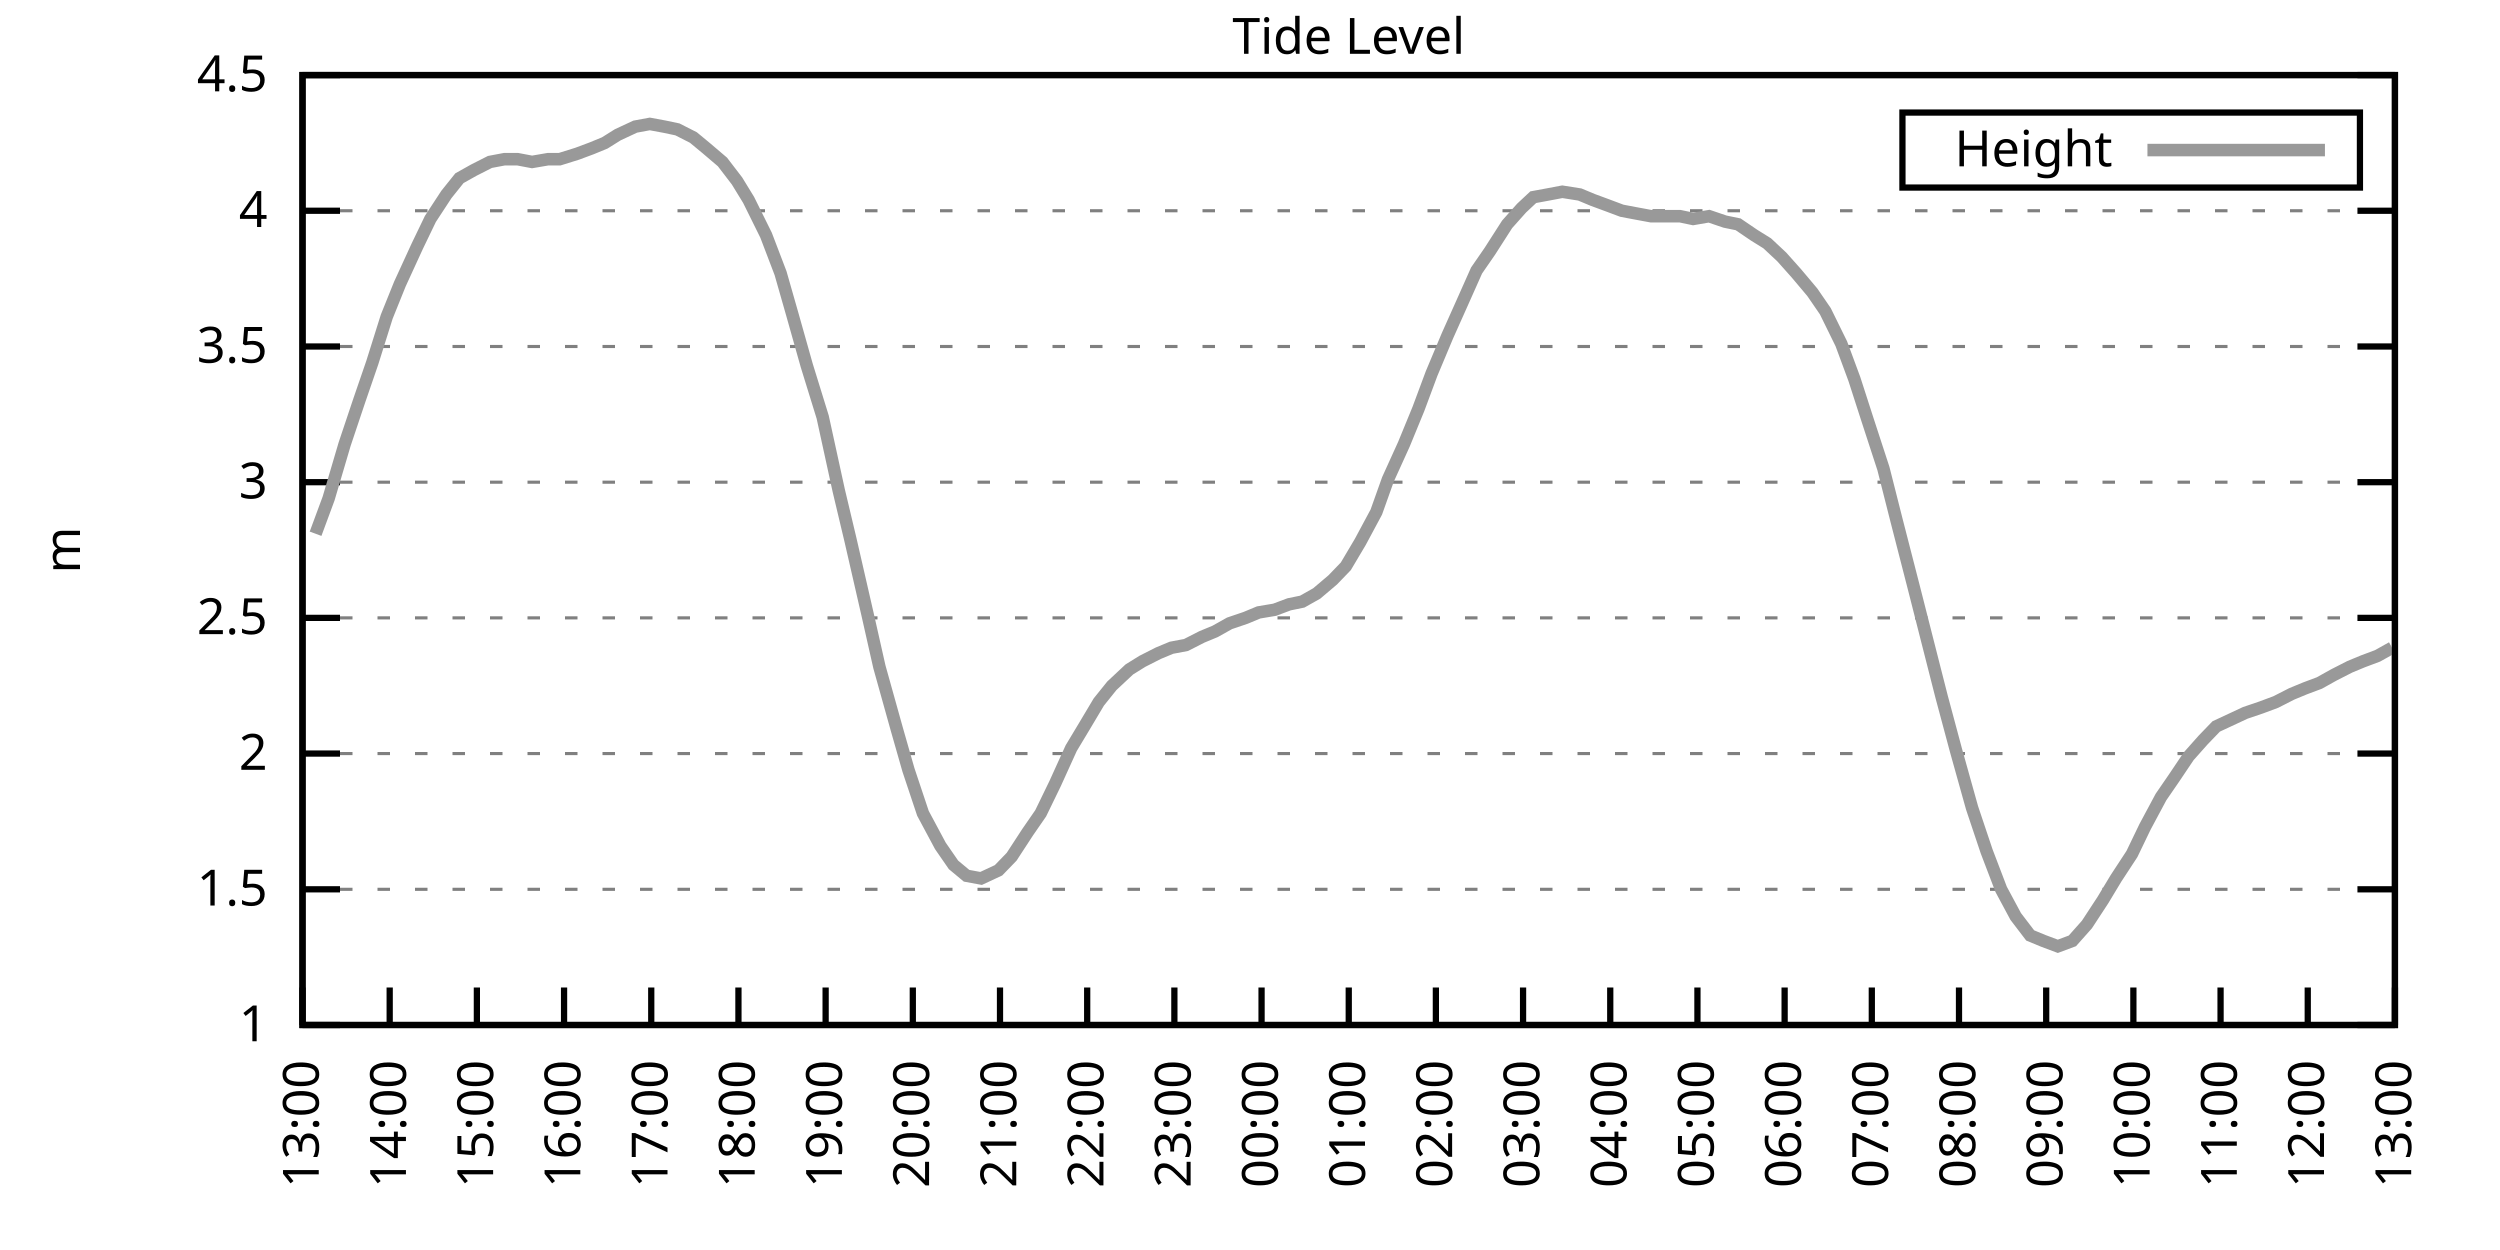
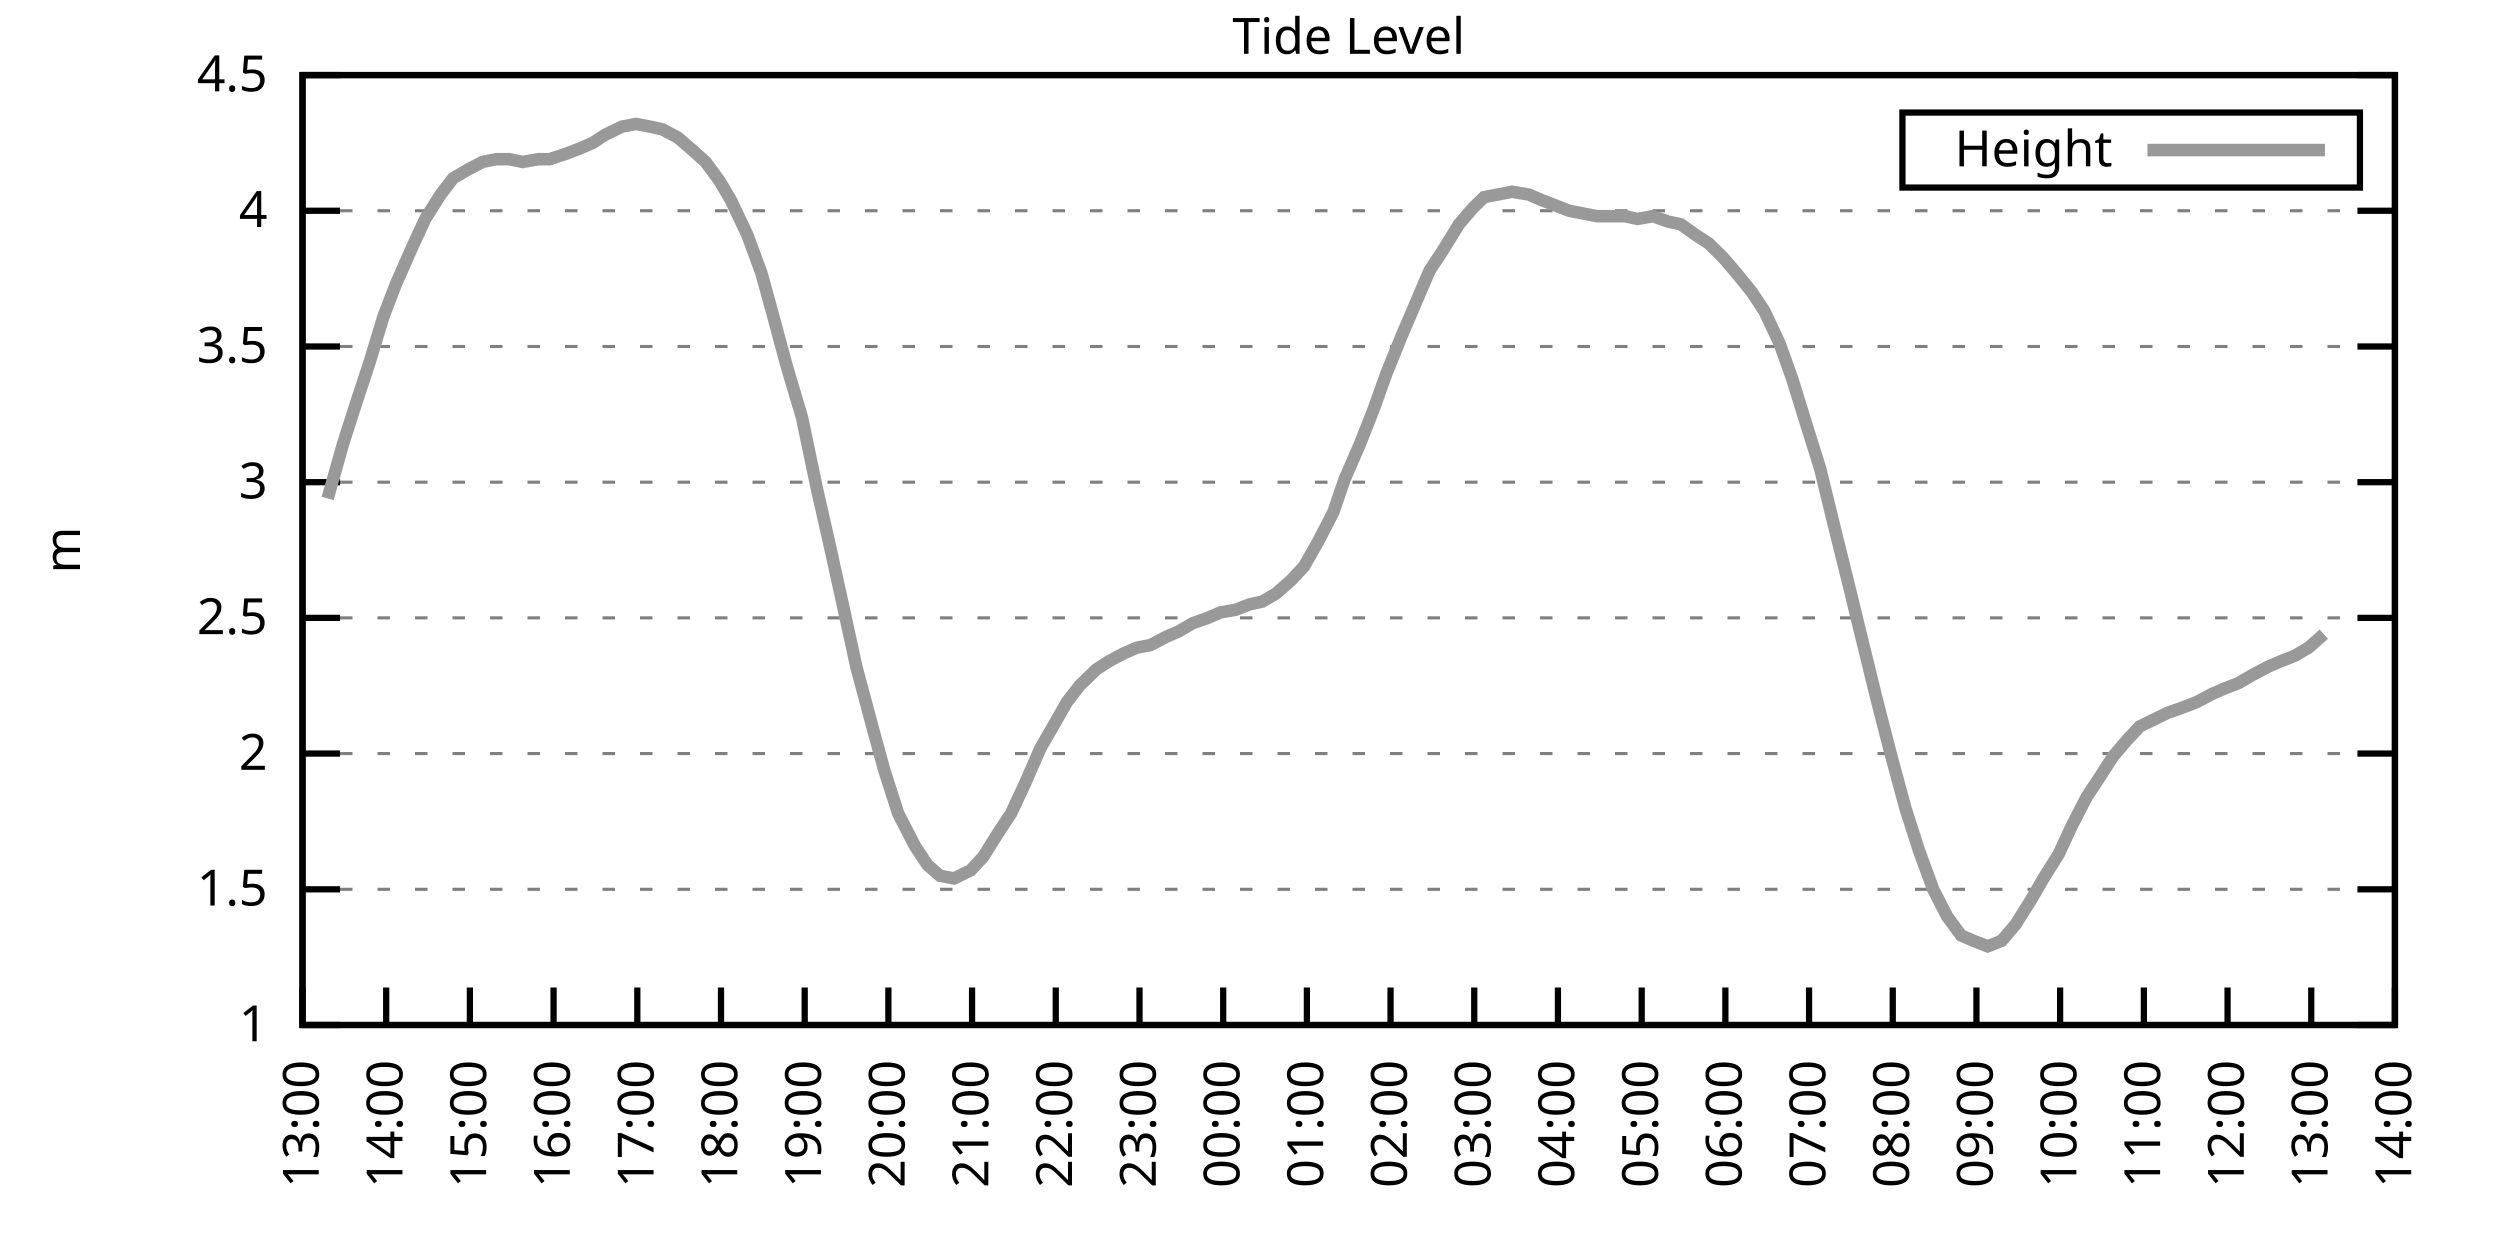
<svg xmlns="http://www.w3.org/2000/svg" xmlns:xlink="http://www.w3.org/1999/xlink" width="400" height="200" viewBox="0 0 400 200">
  <g id="gnuplot_canvas">
    <rect x="0" y="0" width="400" height="200" fill="none" />
    <defs>
      <circle id="gpDot" r="0.5" stroke-width="0.5" stroke="currentColor" />
      <path id="gpPt0" stroke-width="0.333" stroke="currentColor" d="M-1,0 h2 M0,-1 v2" />
      <path id="gpPt1" stroke-width="0.333" stroke="currentColor" d="M-1,-1 L1,1 M1,-1 L-1,1" />
      <path id="gpPt2" stroke-width="0.333" stroke="currentColor" d="M-1,0 L1,0 M0,-1 L0,1 M-1,-1 L1,1 M-1,1 L1,-1" />
      <rect id="gpPt3" stroke-width="0.333" stroke="currentColor" x="-1" y="-1" width="2" height="2" />
      <rect id="gpPt4" stroke-width="0.333" stroke="currentColor" fill="currentColor" x="-1" y="-1" width="2" height="2" />
      <circle id="gpPt5" stroke-width="0.333" stroke="currentColor" cx="0" cy="0" r="1" />
      <use xlink:href="#gpPt5" id="gpPt6" fill="currentColor" stroke="none" />
      <path id="gpPt7" stroke-width="0.333" stroke="currentColor" d="M0,-1.33 L-1.33,0.67 L1.33,0.67 z" />
      <use xlink:href="#gpPt7" id="gpPt8" fill="currentColor" stroke="none" />
      <use xlink:href="#gpPt7" id="gpPt9" stroke="currentColor" transform="rotate(180)" />
      <use xlink:href="#gpPt9" id="gpPt10" fill="currentColor" stroke="none" />
      <use xlink:href="#gpPt3" id="gpPt11" stroke="currentColor" transform="rotate(45)" />
      <use xlink:href="#gpPt11" id="gpPt12" fill="currentColor" stroke="none" />
      <path id="gpPt13" stroke-width="0.333" stroke="currentColor" d="M0,1.330 L1.265,0.411 L0.782,-1.067 L-0.782,-1.076 L-1.265,0.411 z" />
      <use xlink:href="#gpPt13" id="gpPt14" fill="currentColor" stroke="none" />
      <filter id="textbox" filterUnits="objectBoundingBox" x="0" y="0" height="1" width="1">
        <feFlood flood-color="white" flood-opacity="1" result="bgnd" />
        <feComposite in="SourceGraphic" in2="bgnd" operator="atop" />
      </filter>
      <filter id="greybox" filterUnits="objectBoundingBox" x="0" y="0" height="1" width="1">
        <feFlood flood-color="lightgrey" flood-opacity="1" result="grey" />
        <feComposite in="SourceGraphic" in2="grey" operator="atop" />
      </filter>
    </defs>
    <g fill="none" color="white" stroke="currentColor" stroke-width="1.00" stroke-linecap="butt" stroke-linejoin="miter">
</g>
    <g fill="none" color="black" stroke="currentColor" stroke-width="1.00" stroke-linecap="butt" stroke-linejoin="miter">
      <g stroke="none" shape-rendering="crispEdges">
        <polygon fill="rgb(255, 255, 255)" points="48.40,164.00 383.18,164.00 383.18,12.02 48.40,12.02 " />
      </g>
    </g>
    <g fill="none" color="black" stroke="currentColor" stroke-width="1.00" stroke-linecap="butt" stroke-linejoin="miter">
</g>
    <g fill="none" color="black" stroke="black" stroke-width="0.50" stroke-linecap="butt" stroke-linejoin="miter">
</g>
    <g fill="none" color="gray" stroke="currentColor" stroke-width="0.50" stroke-linecap="butt" stroke-linejoin="miter">
      <path stroke="gray" stroke-dasharray="2,4" class="gridline" d="M48.40,164.00 L383.19,164.00  " />
    </g>
    <g fill="none" color="gray" stroke="gray" stroke-width="1.00" stroke-linecap="butt" stroke-linejoin="miter">
</g>
    <g fill="none" color="black" stroke="currentColor" stroke-width="1.00" stroke-linecap="butt" stroke-linejoin="miter">
      <path stroke="black" d="M48.40,164.00 L54.40,164.00 M383.19,164.00 L377.19,164.00  " />
      <g transform="translate(42.80,166.60)" stroke="none" fill="black" font-family="Sans" font-size="8.00" text-anchor="end">
        <text>
          <tspan font-family="Sans"> 1</tspan>
        </text>
      </g>
    </g>
    <g fill="none" color="black" stroke="currentColor" stroke-width="1.00" stroke-linecap="butt" stroke-linejoin="miter">
</g>
    <g fill="none" color="black" stroke="black" stroke-width="0.50" stroke-linecap="butt" stroke-linejoin="miter">
</g>
    <g fill="none" color="gray" stroke="currentColor" stroke-width="0.50" stroke-linecap="butt" stroke-linejoin="miter">
      <path stroke="gray" stroke-dasharray="2,4" class="gridline" d="M48.40,142.29 L383.19,142.29  " />
    </g>
    <g fill="none" color="gray" stroke="gray" stroke-width="1.00" stroke-linecap="butt" stroke-linejoin="miter">
</g>
    <g fill="none" color="black" stroke="currentColor" stroke-width="1.00" stroke-linecap="butt" stroke-linejoin="miter">
      <path stroke="black" d="M48.40,142.29 L54.40,142.29 M383.19,142.29 L377.19,142.29  " />
      <g transform="translate(42.80,144.89)" stroke="none" fill="black" font-family="Sans" font-size="8.00" text-anchor="end">
        <text>
          <tspan font-family="Sans"> 1.5</tspan>
        </text>
      </g>
    </g>
    <g fill="none" color="black" stroke="currentColor" stroke-width="1.00" stroke-linecap="butt" stroke-linejoin="miter">
</g>
    <g fill="none" color="black" stroke="black" stroke-width="0.50" stroke-linecap="butt" stroke-linejoin="miter">
</g>
    <g fill="none" color="gray" stroke="currentColor" stroke-width="0.50" stroke-linecap="butt" stroke-linejoin="miter">
      <path stroke="gray" stroke-dasharray="2,4" class="gridline" d="M48.40,120.57 L383.19,120.57  " />
    </g>
    <g fill="none" color="gray" stroke="gray" stroke-width="1.00" stroke-linecap="butt" stroke-linejoin="miter">
</g>
    <g fill="none" color="black" stroke="currentColor" stroke-width="1.00" stroke-linecap="butt" stroke-linejoin="miter">
      <path stroke="black" d="M48.40,120.57 L54.40,120.57 M383.19,120.57 L377.19,120.57  " />
      <g transform="translate(42.80,123.17)" stroke="none" fill="black" font-family="Sans" font-size="8.00" text-anchor="end">
        <text>
          <tspan font-family="Sans"> 2</tspan>
        </text>
      </g>
    </g>
    <g fill="none" color="black" stroke="currentColor" stroke-width="1.00" stroke-linecap="butt" stroke-linejoin="miter">
</g>
    <g fill="none" color="black" stroke="black" stroke-width="0.50" stroke-linecap="butt" stroke-linejoin="miter">
</g>
    <g fill="none" color="gray" stroke="currentColor" stroke-width="0.50" stroke-linecap="butt" stroke-linejoin="miter">
      <path stroke="gray" stroke-dasharray="2,4" class="gridline" d="M48.40,98.86 L383.19,98.86  " />
    </g>
    <g fill="none" color="gray" stroke="gray" stroke-width="1.00" stroke-linecap="butt" stroke-linejoin="miter">
</g>
    <g fill="none" color="black" stroke="currentColor" stroke-width="1.00" stroke-linecap="butt" stroke-linejoin="miter">
      <path stroke="black" d="M48.40,98.86 L54.40,98.86 M383.19,98.86 L377.19,98.86  " />
      <g transform="translate(42.80,101.46)" stroke="none" fill="black" font-family="Sans" font-size="8.00" text-anchor="end">
        <text>
          <tspan font-family="Sans"> 2.5</tspan>
        </text>
      </g>
    </g>
    <g fill="none" color="black" stroke="currentColor" stroke-width="1.00" stroke-linecap="butt" stroke-linejoin="miter">
</g>
    <g fill="none" color="black" stroke="black" stroke-width="0.50" stroke-linecap="butt" stroke-linejoin="miter">
</g>
    <g fill="none" color="gray" stroke="currentColor" stroke-width="0.50" stroke-linecap="butt" stroke-linejoin="miter">
      <path stroke="gray" stroke-dasharray="2,4" class="gridline" d="M48.40,77.15 L383.19,77.15  " />
    </g>
    <g fill="none" color="gray" stroke="gray" stroke-width="1.00" stroke-linecap="butt" stroke-linejoin="miter">
</g>
    <g fill="none" color="black" stroke="currentColor" stroke-width="1.00" stroke-linecap="butt" stroke-linejoin="miter">
      <path stroke="black" d="M48.40,77.15 L54.40,77.15 M383.19,77.15 L377.19,77.15  " />
      <g transform="translate(42.80,79.75)" stroke="none" fill="black" font-family="Sans" font-size="8.00" text-anchor="end">
        <text>
          <tspan font-family="Sans"> 3</tspan>
        </text>
      </g>
    </g>
    <g fill="none" color="black" stroke="currentColor" stroke-width="1.00" stroke-linecap="butt" stroke-linejoin="miter">
</g>
    <g fill="none" color="black" stroke="black" stroke-width="0.50" stroke-linecap="butt" stroke-linejoin="miter">
</g>
    <g fill="none" color="gray" stroke="currentColor" stroke-width="0.50" stroke-linecap="butt" stroke-linejoin="miter">
      <path stroke="gray" stroke-dasharray="2,4" class="gridline" d="M48.40,55.44 L383.19,55.44  " />
    </g>
    <g fill="none" color="gray" stroke="gray" stroke-width="1.00" stroke-linecap="butt" stroke-linejoin="miter">
</g>
    <g fill="none" color="black" stroke="currentColor" stroke-width="1.00" stroke-linecap="butt" stroke-linejoin="miter">
      <path stroke="black" d="M48.40,55.44 L54.40,55.44 M383.19,55.44 L377.19,55.44  " />
      <g transform="translate(42.80,58.04)" stroke="none" fill="black" font-family="Sans" font-size="8.00" text-anchor="end">
        <text>
          <tspan font-family="Sans"> 3.5</tspan>
        </text>
      </g>
    </g>
    <g fill="none" color="black" stroke="currentColor" stroke-width="1.00" stroke-linecap="butt" stroke-linejoin="miter">
</g>
    <g fill="none" color="black" stroke="black" stroke-width="0.50" stroke-linecap="butt" stroke-linejoin="miter">
</g>
    <g fill="none" color="gray" stroke="currentColor" stroke-width="0.50" stroke-linecap="butt" stroke-linejoin="miter">
      <path stroke="gray" stroke-dasharray="2,4" class="gridline" d="M48.40,33.72 L383.19,33.72  " />
    </g>
    <g fill="none" color="gray" stroke="gray" stroke-width="1.00" stroke-linecap="butt" stroke-linejoin="miter">
</g>
    <g fill="none" color="black" stroke="currentColor" stroke-width="1.00" stroke-linecap="butt" stroke-linejoin="miter">
      <path stroke="black" d="M48.40,33.72 L54.40,33.72 M383.19,33.72 L377.19,33.72  " />
      <g transform="translate(42.80,36.32)" stroke="none" fill="black" font-family="Sans" font-size="8.00" text-anchor="end">
        <text>
          <tspan font-family="Sans"> 4</tspan>
        </text>
      </g>
    </g>
    <g fill="none" color="black" stroke="currentColor" stroke-width="1.00" stroke-linecap="butt" stroke-linejoin="miter">
</g>
    <g fill="none" color="black" stroke="black" stroke-width="0.50" stroke-linecap="butt" stroke-linejoin="miter">
</g>
    <g fill="none" color="gray" stroke="currentColor" stroke-width="0.50" stroke-linecap="butt" stroke-linejoin="miter">
      <path stroke="gray" stroke-dasharray="2,4" class="gridline" d="M48.40,12.01 L383.19,12.01  " />
    </g>
    <g fill="none" color="gray" stroke="gray" stroke-width="1.00" stroke-linecap="butt" stroke-linejoin="miter">
</g>
    <g fill="none" color="black" stroke="currentColor" stroke-width="1.00" stroke-linecap="butt" stroke-linejoin="miter">
      <path stroke="black" d="M48.40,12.01 L54.40,12.01 M383.19,12.01 L377.19,12.01  " />
      <g transform="translate(42.80,14.61)" stroke="none" fill="black" font-family="Sans" font-size="8.00" text-anchor="end">
        <text>
          <tspan font-family="Sans"> 4.5</tspan>
        </text>
      </g>
    </g>
    <g fill="none" color="black" stroke="currentColor" stroke-width="1.00" stroke-linecap="butt" stroke-linejoin="miter">
      <path stroke="black" d="M48.40,164.00 L48.40,158.00  " />
      <g transform="translate(51.00,169.60) rotate(270.00)" stroke="none" fill="black" font-family="Sans" font-size="8.00" text-anchor="end">
        <text>
          <tspan font-family="Sans">13:00</tspan>
        </text>
      </g>
    </g>
    <g fill="none" color="black" stroke="currentColor" stroke-width="1.00" stroke-linecap="butt" stroke-linejoin="miter">
-       <path stroke="black" d="M62.35,164.00 L62.35,158.00  " />
-       <g transform="translate(64.95,169.60) rotate(270.00)" stroke="none" fill="black" font-family="Sans" font-size="8.00" text-anchor="end">
+       <path stroke="black" d="M61.79,164.00 L61.79,158.00  " />
+       <g transform="translate(64.39,169.60) rotate(270.00)" stroke="none" fill="black" font-family="Sans" font-size="8.00" text-anchor="end">
        <text>
          <tspan font-family="Sans">14:00</tspan>
        </text>
      </g>
    </g>
    <g fill="none" color="black" stroke="currentColor" stroke-width="1.00" stroke-linecap="butt" stroke-linejoin="miter">
-       <path stroke="black" d="M76.30,164.00 L76.30,158.00  " />
-       <g transform="translate(78.90,169.60) rotate(270.00)" stroke="none" fill="black" font-family="Sans" font-size="8.00" text-anchor="end">
+       <path stroke="black" d="M75.18,164.00 L75.18,158.00  " />
+       <g transform="translate(77.78,169.60) rotate(270.00)" stroke="none" fill="black" font-family="Sans" font-size="8.00" text-anchor="end">
        <text>
          <tspan font-family="Sans">15:00</tspan>
        </text>
      </g>
    </g>
    <g fill="none" color="black" stroke="currentColor" stroke-width="1.00" stroke-linecap="butt" stroke-linejoin="miter">
-       <path stroke="black" d="M90.25,164.00 L90.25,158.00  " />
-       <g transform="translate(92.85,169.60) rotate(270.00)" stroke="none" fill="black" font-family="Sans" font-size="8.00" text-anchor="end">
+       <path stroke="black" d="M88.57,164.00 L88.57,158.00  " />
+       <g transform="translate(91.17,169.60) rotate(270.00)" stroke="none" fill="black" font-family="Sans" font-size="8.00" text-anchor="end">
        <text>
          <tspan font-family="Sans">16:00</tspan>
        </text>
      </g>
    </g>
    <g fill="none" color="black" stroke="currentColor" stroke-width="1.00" stroke-linecap="butt" stroke-linejoin="miter">
-       <path stroke="black" d="M104.20,164.00 L104.20,158.00  " />
-       <g transform="translate(106.80,169.60) rotate(270.00)" stroke="none" fill="black" font-family="Sans" font-size="8.00" text-anchor="end">
+       <path stroke="black" d="M101.97,164.00 L101.97,158.00  " />
+       <g transform="translate(104.57,169.60) rotate(270.00)" stroke="none" fill="black" font-family="Sans" font-size="8.00" text-anchor="end">
        <text>
          <tspan font-family="Sans">17:00</tspan>
        </text>
      </g>
    </g>
    <g fill="none" color="black" stroke="currentColor" stroke-width="1.00" stroke-linecap="butt" stroke-linejoin="miter">
-       <path stroke="black" d="M118.15,164.00 L118.15,158.00  " />
-       <g transform="translate(120.75,169.60) rotate(270.00)" stroke="none" fill="black" font-family="Sans" font-size="8.00" text-anchor="end">
+       <path stroke="black" d="M115.36,164.00 L115.36,158.00  " />
+       <g transform="translate(117.96,169.60) rotate(270.00)" stroke="none" fill="black" font-family="Sans" font-size="8.00" text-anchor="end">
        <text>
          <tspan font-family="Sans">18:00</tspan>
        </text>
      </g>
    </g>
    <g fill="none" color="black" stroke="currentColor" stroke-width="1.00" stroke-linecap="butt" stroke-linejoin="miter">
-       <path stroke="black" d="M132.10,164.00 L132.10,158.00  " />
-       <g transform="translate(134.70,169.60) rotate(270.00)" stroke="none" fill="black" font-family="Sans" font-size="8.00" text-anchor="end">
+       <path stroke="black" d="M128.75,164.00 L128.75,158.00  " />
+       <g transform="translate(131.35,169.60) rotate(270.00)" stroke="none" fill="black" font-family="Sans" font-size="8.00" text-anchor="end">
        <text>
          <tspan font-family="Sans">19:00</tspan>
        </text>
      </g>
    </g>
    <g fill="none" color="black" stroke="currentColor" stroke-width="1.00" stroke-linecap="butt" stroke-linejoin="miter">
-       <path stroke="black" d="M146.05,164.00 L146.05,158.00  " />
-       <g transform="translate(148.65,169.60) rotate(270.00)" stroke="none" fill="black" font-family="Sans" font-size="8.00" text-anchor="end">
+       <path stroke="black" d="M142.14,164.00 L142.14,158.00  " />
+       <g transform="translate(144.74,169.60) rotate(270.00)" stroke="none" fill="black" font-family="Sans" font-size="8.00" text-anchor="end">
        <text>
          <tspan font-family="Sans">20:00</tspan>
        </text>
      </g>
    </g>
    <g fill="none" color="black" stroke="currentColor" stroke-width="1.00" stroke-linecap="butt" stroke-linejoin="miter">
-       <path stroke="black" d="M160.00,164.00 L160.00,158.00  " />
-       <g transform="translate(162.60,169.60) rotate(270.00)" stroke="none" fill="black" font-family="Sans" font-size="8.00" text-anchor="end">
+       <path stroke="black" d="M155.53,164.00 L155.53,158.00  " />
+       <g transform="translate(158.13,169.60) rotate(270.00)" stroke="none" fill="black" font-family="Sans" font-size="8.00" text-anchor="end">
        <text>
          <tspan font-family="Sans">21:00</tspan>
        </text>
      </g>
    </g>
    <g fill="none" color="black" stroke="currentColor" stroke-width="1.00" stroke-linecap="butt" stroke-linejoin="miter">
-       <path stroke="black" d="M173.95,164.00 L173.95,158.00  " />
-       <g transform="translate(176.55,169.60) rotate(270.00)" stroke="none" fill="black" font-family="Sans" font-size="8.00" text-anchor="end">
+       <path stroke="black" d="M168.92,164.00 L168.92,158.00  " />
+       <g transform="translate(171.52,169.60) rotate(270.00)" stroke="none" fill="black" font-family="Sans" font-size="8.00" text-anchor="end">
        <text>
          <tspan font-family="Sans">22:00</tspan>
        </text>
      </g>
    </g>
    <g fill="none" color="black" stroke="currentColor" stroke-width="1.00" stroke-linecap="butt" stroke-linejoin="miter">
-       <path stroke="black" d="M187.90,164.00 L187.90,158.00  " />
-       <g transform="translate(190.50,169.60) rotate(270.00)" stroke="none" fill="black" font-family="Sans" font-size="8.00" text-anchor="end">
+       <path stroke="black" d="M182.32,164.00 L182.32,158.00  " />
+       <g transform="translate(184.92,169.60) rotate(270.00)" stroke="none" fill="black" font-family="Sans" font-size="8.00" text-anchor="end">
        <text>
          <tspan font-family="Sans">23:00</tspan>
        </text>
      </g>
    </g>
    <g fill="none" color="black" stroke="currentColor" stroke-width="1.00" stroke-linecap="butt" stroke-linejoin="miter">
-       <path stroke="black" d="M201.85,164.00 L201.85,158.00  " />
-       <g transform="translate(204.45,169.60) rotate(270.00)" stroke="none" fill="black" font-family="Sans" font-size="8.00" text-anchor="end">
+       <path stroke="black" d="M195.71,164.00 L195.71,158.00  " />
+       <g transform="translate(198.31,169.60) rotate(270.00)" stroke="none" fill="black" font-family="Sans" font-size="8.00" text-anchor="end">
        <text>
          <tspan font-family="Sans">00:00</tspan>
        </text>
      </g>
    </g>
    <g fill="none" color="black" stroke="currentColor" stroke-width="1.00" stroke-linecap="butt" stroke-linejoin="miter">
-       <path stroke="black" d="M215.80,164.00 L215.80,158.00  " />
-       <g transform="translate(218.40,169.60) rotate(270.00)" stroke="none" fill="black" font-family="Sans" font-size="8.00" text-anchor="end">
+       <path stroke="black" d="M209.10,164.00 L209.10,158.00  " />
+       <g transform="translate(211.70,169.60) rotate(270.00)" stroke="none" fill="black" font-family="Sans" font-size="8.00" text-anchor="end">
        <text>
          <tspan font-family="Sans">01:00</tspan>
        </text>
      </g>
    </g>
    <g fill="none" color="black" stroke="currentColor" stroke-width="1.00" stroke-linecap="butt" stroke-linejoin="miter">
-       <path stroke="black" d="M229.74,164.00 L229.74,158.00  " />
-       <g transform="translate(232.34,169.60) rotate(270.00)" stroke="none" fill="black" font-family="Sans" font-size="8.00" text-anchor="end">
+       <path stroke="black" d="M222.49,164.00 L222.49,158.00  " />
+       <g transform="translate(225.09,169.60) rotate(270.00)" stroke="none" fill="black" font-family="Sans" font-size="8.00" text-anchor="end">
        <text>
          <tspan font-family="Sans">02:00</tspan>
        </text>
      </g>
    </g>
    <g fill="none" color="black" stroke="currentColor" stroke-width="1.00" stroke-linecap="butt" stroke-linejoin="miter">
-       <path stroke="black" d="M243.69,164.00 L243.69,158.00  " />
-       <g transform="translate(246.29,169.60) rotate(270.00)" stroke="none" fill="black" font-family="Sans" font-size="8.00" text-anchor="end">
+       <path stroke="black" d="M235.88,164.00 L235.88,158.00  " />
+       <g transform="translate(238.48,169.60) rotate(270.00)" stroke="none" fill="black" font-family="Sans" font-size="8.00" text-anchor="end">
        <text>
          <tspan font-family="Sans">03:00</tspan>
        </text>
      </g>
    </g>
    <g fill="none" color="black" stroke="currentColor" stroke-width="1.00" stroke-linecap="butt" stroke-linejoin="miter">
-       <path stroke="black" d="M257.64,164.00 L257.64,158.00  " />
-       <g transform="translate(260.24,169.60) rotate(270.00)" stroke="none" fill="black" font-family="Sans" font-size="8.00" text-anchor="end">
+       <path stroke="black" d="M249.27,164.00 L249.27,158.00  " />
+       <g transform="translate(251.87,169.60) rotate(270.00)" stroke="none" fill="black" font-family="Sans" font-size="8.00" text-anchor="end">
        <text>
          <tspan font-family="Sans">04:00</tspan>
        </text>
      </g>
    </g>
    <g fill="none" color="black" stroke="currentColor" stroke-width="1.00" stroke-linecap="butt" stroke-linejoin="miter">
-       <path stroke="black" d="M271.59,164.00 L271.59,158.00  " />
-       <g transform="translate(274.19,169.60) rotate(270.00)" stroke="none" fill="black" font-family="Sans" font-size="8.00" text-anchor="end">
+       <path stroke="black" d="M262.67,164.00 L262.67,158.00  " />
+       <g transform="translate(265.27,169.60) rotate(270.00)" stroke="none" fill="black" font-family="Sans" font-size="8.00" text-anchor="end">
        <text>
          <tspan font-family="Sans">05:00</tspan>
        </text>
      </g>
    </g>
    <g fill="none" color="black" stroke="currentColor" stroke-width="1.00" stroke-linecap="butt" stroke-linejoin="miter">
-       <path stroke="black" d="M285.54,164.00 L285.54,158.00  " />
-       <g transform="translate(288.14,169.60) rotate(270.00)" stroke="none" fill="black" font-family="Sans" font-size="8.00" text-anchor="end">
+       <path stroke="black" d="M276.06,164.00 L276.06,158.00  " />
+       <g transform="translate(278.66,169.60) rotate(270.00)" stroke="none" fill="black" font-family="Sans" font-size="8.00" text-anchor="end">
        <text>
          <tspan font-family="Sans">06:00</tspan>
        </text>
      </g>
    </g>
    <g fill="none" color="black" stroke="currentColor" stroke-width="1.00" stroke-linecap="butt" stroke-linejoin="miter">
-       <path stroke="black" d="M299.49,164.00 L299.49,158.00  " />
-       <g transform="translate(302.09,169.60) rotate(270.00)" stroke="none" fill="black" font-family="Sans" font-size="8.00" text-anchor="end">
+       <path stroke="black" d="M289.45,164.00 L289.45,158.00  " />
+       <g transform="translate(292.05,169.60) rotate(270.00)" stroke="none" fill="black" font-family="Sans" font-size="8.00" text-anchor="end">
        <text>
          <tspan font-family="Sans">07:00</tspan>
        </text>
      </g>
    </g>
    <g fill="none" color="black" stroke="currentColor" stroke-width="1.00" stroke-linecap="butt" stroke-linejoin="miter">
-       <path stroke="black" d="M313.44,164.00 L313.44,158.00  " />
-       <g transform="translate(316.04,169.60) rotate(270.00)" stroke="none" fill="black" font-family="Sans" font-size="8.00" text-anchor="end">
+       <path stroke="black" d="M302.84,164.00 L302.84,158.00  " />
+       <g transform="translate(305.44,169.60) rotate(270.00)" stroke="none" fill="black" font-family="Sans" font-size="8.00" text-anchor="end">
        <text>
          <tspan font-family="Sans">08:00</tspan>
        </text>
      </g>
    </g>
    <g fill="none" color="black" stroke="currentColor" stroke-width="1.00" stroke-linecap="butt" stroke-linejoin="miter">
-       <path stroke="black" d="M327.39,164.00 L327.39,158.00  " />
-       <g transform="translate(329.99,169.60) rotate(270.00)" stroke="none" fill="black" font-family="Sans" font-size="8.00" text-anchor="end">
+       <path stroke="black" d="M316.23,164.00 L316.23,158.00  " />
+       <g transform="translate(318.83,169.60) rotate(270.00)" stroke="none" fill="black" font-family="Sans" font-size="8.00" text-anchor="end">
        <text>
          <tspan font-family="Sans">09:00</tspan>
        </text>
      </g>
    </g>
    <g fill="none" color="black" stroke="currentColor" stroke-width="1.00" stroke-linecap="butt" stroke-linejoin="miter">
-       <path stroke="black" d="M341.34,164.00 L341.34,158.00  " />
-       <g transform="translate(343.94,169.60) rotate(270.00)" stroke="none" fill="black" font-family="Sans" font-size="8.00" text-anchor="end">
+       <path stroke="black" d="M329.62,164.00 L329.62,158.00  " />
+       <g transform="translate(332.22,169.60) rotate(270.00)" stroke="none" fill="black" font-family="Sans" font-size="8.00" text-anchor="end">
        <text>
          <tspan font-family="Sans">10:00</tspan>
        </text>
      </g>
    </g>
    <g fill="none" color="black" stroke="currentColor" stroke-width="1.00" stroke-linecap="butt" stroke-linejoin="miter">
-       <path stroke="black" d="M355.29,164.00 L355.29,158.00  " />
-       <g transform="translate(357.89,169.60) rotate(270.00)" stroke="none" fill="black" font-family="Sans" font-size="8.00" text-anchor="end">
+       <path stroke="black" d="M343.02,164.00 L343.02,158.00  " />
+       <g transform="translate(345.62,169.60) rotate(270.00)" stroke="none" fill="black" font-family="Sans" font-size="8.00" text-anchor="end">
        <text>
          <tspan font-family="Sans">11:00</tspan>
        </text>
      </g>
    </g>
    <g fill="none" color="black" stroke="currentColor" stroke-width="1.00" stroke-linecap="butt" stroke-linejoin="miter">
-       <path stroke="black" d="M369.24,164.00 L369.24,158.00  " />
-       <g transform="translate(371.84,169.60) rotate(270.00)" stroke="none" fill="black" font-family="Sans" font-size="8.00" text-anchor="end">
+       <path stroke="black" d="M356.41,164.00 L356.41,158.00  " />
+       <g transform="translate(359.01,169.60) rotate(270.00)" stroke="none" fill="black" font-family="Sans" font-size="8.00" text-anchor="end">
        <text>
          <tspan font-family="Sans">12:00</tspan>
+         </text>
+       </g>
+     </g>
+     <g fill="none" color="black" stroke="currentColor" stroke-width="1.00" stroke-linecap="butt" stroke-linejoin="miter">
+       <path stroke="black" d="M369.80,164.00 L369.80,158.00  " />
+       <g transform="translate(372.40,169.60) rotate(270.00)" stroke="none" fill="black" font-family="Sans" font-size="8.00" text-anchor="end">
+         <text>
+           <tspan font-family="Sans">13:00</tspan>
        </text>
      </g>
    </g>
    <g fill="none" color="black" stroke="currentColor" stroke-width="1.00" stroke-linecap="butt" stroke-linejoin="miter">
      <path stroke="black" d="M383.19,164.00 L383.19,158.00  " />
      <g transform="translate(385.79,169.60) rotate(270.00)" stroke="none" fill="black" font-family="Sans" font-size="8.00" text-anchor="end">
        <text>
-           <tspan font-family="Sans">13:00</tspan>
+           <tspan font-family="Sans">14:00</tspan>
        </text>
      </g>
    </g>
    <g fill="none" color="black" stroke="currentColor" stroke-width="1.00" stroke-linecap="butt" stroke-linejoin="miter">
</g>
    <g fill="none" color="black" stroke="currentColor" stroke-width="1.00" stroke-linecap="butt" stroke-linejoin="miter">
      <path stroke="black" d="M48.40,12.01 L48.40,164.00 L383.19,164.00 L383.19,12.01 L48.40,12.01 Z  " />
    </g>
    <g fill="none" color="black" stroke="currentColor" stroke-width="1.00" stroke-linecap="butt" stroke-linejoin="miter">
</g>
    <g fill="none" color="black" stroke="currentColor" stroke-width="1.00" stroke-linecap="butt" stroke-linejoin="miter">
      <path stroke="black" d="M304.39,30.01 L304.39,18.01 L377.59,18.01 L377.59,30.01 L304.39,30.01 Z  " />
    </g>
    <g id="Tide_level_plot_1">
      <g fill="none" color="white" stroke="black" stroke-width="2.00" stroke-linecap="butt" stroke-linejoin="miter">
</g>
      <g fill="none" color="black" stroke="currentColor" stroke-width="2.00" stroke-linecap="butt" stroke-linejoin="miter">
        <g transform="translate(337.99,26.61)" stroke="none" fill="black" font-family="Sans" font-size="8.00" text-anchor="end">
          <text>
            <tspan font-family="Sans">Height</tspan>
          </text>
        </g>
      </g>
      <g fill="none" color="black" stroke="currentColor" stroke-width="2.00" stroke-linecap="butt" stroke-linejoin="miter">
-         <path stroke="rgb(153, 153, 153)" d="M343.59,24.01 L371.99,24.01 M50.49,85.40 L52.58,79.75 L55.14,71.07 L57.47,64.12 L59.56,58.04 L61.88,50.66   L63.98,45.45 L66.77,39.37 L68.86,35.03 L71.42,31.12 L73.51,28.51 L75.83,27.21 L78.39,25.91 L80.72,25.47   L82.81,25.47 L85.13,25.91 L87.69,25.47 L89.55,25.47 L92.34,24.60 L94.67,23.73 L96.76,22.87 L98.85,21.56   L101.64,20.26 L103.97,19.83 L106.29,20.26 L108.38,20.70 L110.94,22.00 L113.03,23.73 L115.59,25.91 L117.92,28.95   L119.78,31.99 L122.57,37.63 L124.89,43.71 L126.75,50.22 L129.08,58.48 L131.63,66.73 L134.19,78.45 L136.05,86.27   L138.84,98.43 L140.70,106.68 L143.49,116.67 L145.35,123.18 L147.67,130.13 L150.46,135.34 L152.56,138.38 L154.65,140.12   L156.97,140.55 L159.76,139.25 L161.86,137.08 L164.41,133.17 L166.51,130.13 L168.83,125.35 L171.39,119.71 L173.48,116.23   L175.81,112.32 L177.90,109.72 L180.69,107.11 L182.78,105.81 L185.34,104.51 L187.43,103.64 L189.76,103.20 L192.31,101.90   L194.41,101.03 L196.73,99.73 L199.29,98.86 L201.38,97.99 L203.94,97.56 L206.26,96.69 L208.36,96.26 L210.68,94.95   L213.24,92.78 L215.33,90.61 L217.65,86.70 L220.21,81.93 L222.07,76.71 L224.63,71.07 L226.95,65.42 L229.05,59.78   L231.60,53.70 L233.93,48.49 L236.25,43.28 L238.35,40.24 L241.14,35.89 L243.46,33.29 L245.32,31.55 L247.65,31.12   L249.97,30.68 L252.76,31.12 L254.85,31.99 L257.18,32.85 L259.50,33.72 L261.83,34.16 L264.15,34.59 L266.48,34.59   L268.80,34.59 L270.90,35.03 L273.45,34.59 L276.01,35.46 L278.10,35.89 L280.66,37.63 L282.75,38.93 L285.08,41.11   L287.40,43.71 L289.96,46.75 L292.05,49.79 L294.61,55.00 L296.70,60.65 L298.80,67.16 L301.35,74.98 L303.44,83.23   L306.23,94.08 L308.33,102.34 L310.65,111.45 L312.98,120.14 L315.53,129.26 L317.86,136.21 L320.18,142.29 L322.51,146.63   L324.83,149.67 L326.93,150.54 L329.25,151.41 L331.58,150.54 L333.90,147.93 L336.46,144.02 L338.55,140.55 L341.11,136.64   L343.20,132.30 L345.76,127.52 L347.85,124.48 L350.18,121.01 L352.50,118.40 L354.59,116.23 L357.38,114.93 L359.24,114.06   L361.80,113.19 L364.13,112.32 L366.68,111.02 L368.78,110.15 L371.10,109.28 L373.43,107.98 L375.98,106.68 L378.08,105.81   L380.40,104.94 L382.73,103.64  " />
+         <path stroke="rgb(153, 153, 153)" d="M343.59,24.01 L371.99,24.01 M52.42,79.75 L54.87,71.07 L57.10,64.12 L59.11,58.04 L61.35,50.66 L63.35,45.45   L66.03,39.37 L68.04,35.03 L70.50,31.12 L72.50,28.51 L74.74,27.21 L77.19,25.91 L79.42,25.47 L81.43,25.47   L83.66,25.91 L86.12,25.47 L87.91,25.47 L90.58,24.60 L92.82,23.73 L94.82,22.87 L96.83,21.56 L99.51,20.26   L101.74,19.83 L103.98,20.26 L105.98,20.70 L108.44,22.00 L110.45,23.73 L112.90,25.91 L115.13,28.95 L116.92,31.99   L119.60,37.63 L121.83,43.71 L123.62,50.22 L125.85,58.48 L128.30,66.73 L130.76,78.45 L132.54,86.27 L135.22,98.43   L137.01,106.68 L139.69,116.67 L141.47,123.18 L143.70,130.13 L146.38,135.34 L148.39,138.38 L150.40,140.12 L152.63,140.55   L155.31,139.25 L157.32,137.08 L159.77,133.17 L161.78,130.13 L164.01,125.35 L166.47,119.71 L168.48,116.23 L170.71,112.32   L172.72,109.72 L175.40,107.11 L177.41,105.81 L179.86,104.51 L181.87,103.64 L184.10,103.20 L186.56,101.90 L188.57,101.03   L190.80,99.73 L193.25,98.86 L195.26,97.99 L197.72,97.56 L199.95,96.69 L201.96,96.26 L204.19,94.95 L206.64,92.78   L208.65,90.61 L210.88,86.70 L213.34,81.93 L215.13,76.71 L217.58,71.07 L219.81,65.42 L221.82,59.78 L224.28,53.70   L226.51,48.49 L228.74,43.28 L230.75,40.24 L233.43,35.89 L235.66,33.29 L237.44,31.55 L239.68,31.12 L241.91,30.68   L244.59,31.12 L246.60,31.99 L248.83,32.85 L251.06,33.72 L253.29,34.16 L255.52,34.59 L257.76,34.59 L259.99,34.59   L262.00,35.03 L264.45,34.59 L266.91,35.46 L268.92,35.89 L271.37,37.63 L273.38,38.93 L275.61,41.11 L277.84,43.71   L280.30,46.75 L282.31,49.79 L284.76,55.00 L286.77,60.65 L288.78,67.16 L291.23,74.98 L293.24,83.23 L295.92,94.08   L297.93,102.34 L300.16,111.45 L302.39,120.14 L304.85,129.26 L307.08,136.21 L309.31,142.29 L311.54,146.63 L313.78,149.67   L315.79,150.54 L318.02,151.41 L320.25,150.54 L322.48,147.93 L324.94,144.02 L326.95,140.55 L329.40,136.64 L331.41,132.30   L333.86,127.52 L335.87,124.48 L338.10,121.01 L340.34,118.40 L342.35,116.23 L345.02,114.93 L346.81,114.06 L349.26,113.19   L351.50,112.32 L353.95,111.02 L355.96,110.15 L358.19,109.28 L360.42,107.98 L362.88,106.68 L364.89,105.81 L367.12,104.94   L369.35,103.64 L371.81,101.47  " />
      </g>
    </g>
    <g fill="none" color="black" stroke="currentColor" stroke-width="2.00" stroke-linecap="butt" stroke-linejoin="miter">
</g>
    <g fill="none" color="black" stroke="black" stroke-width="1.00" stroke-linecap="butt" stroke-linejoin="miter">
</g>
    <g fill="none" color="black" stroke="currentColor" stroke-width="1.00" stroke-linecap="butt" stroke-linejoin="miter">
      <path stroke="black" d="M48.40,12.01 L48.40,164.00 L383.19,164.00 L383.19,12.01 L48.40,12.01 Z  " />
      <g transform="translate(12.80,88.01) rotate(270.00)" stroke="none" fill="black" font-family="Sans" font-size="8.00" text-anchor="middle">
        <text>
          <tspan font-family="Sans">m</tspan>
        </text>
      </g>
    </g>
    <g fill="none" color="black" stroke="currentColor" stroke-width="1.00" stroke-linecap="butt" stroke-linejoin="miter">
</g>
    <g fill="none" color="black" stroke="currentColor" stroke-width="1.00" stroke-linecap="butt" stroke-linejoin="miter">
      <g transform="translate(215.79,8.61)" stroke="none" fill="black" font-family="Sans" font-size="8.00" text-anchor="middle">
        <text>
          <tspan font-family="Sans">Tide Level</tspan>
        </text>
      </g>
    </g>
    <g fill="none" color="black" stroke="currentColor" stroke-width="1.00" stroke-linecap="butt" stroke-linejoin="miter">
</g>
  </g>
</svg>
